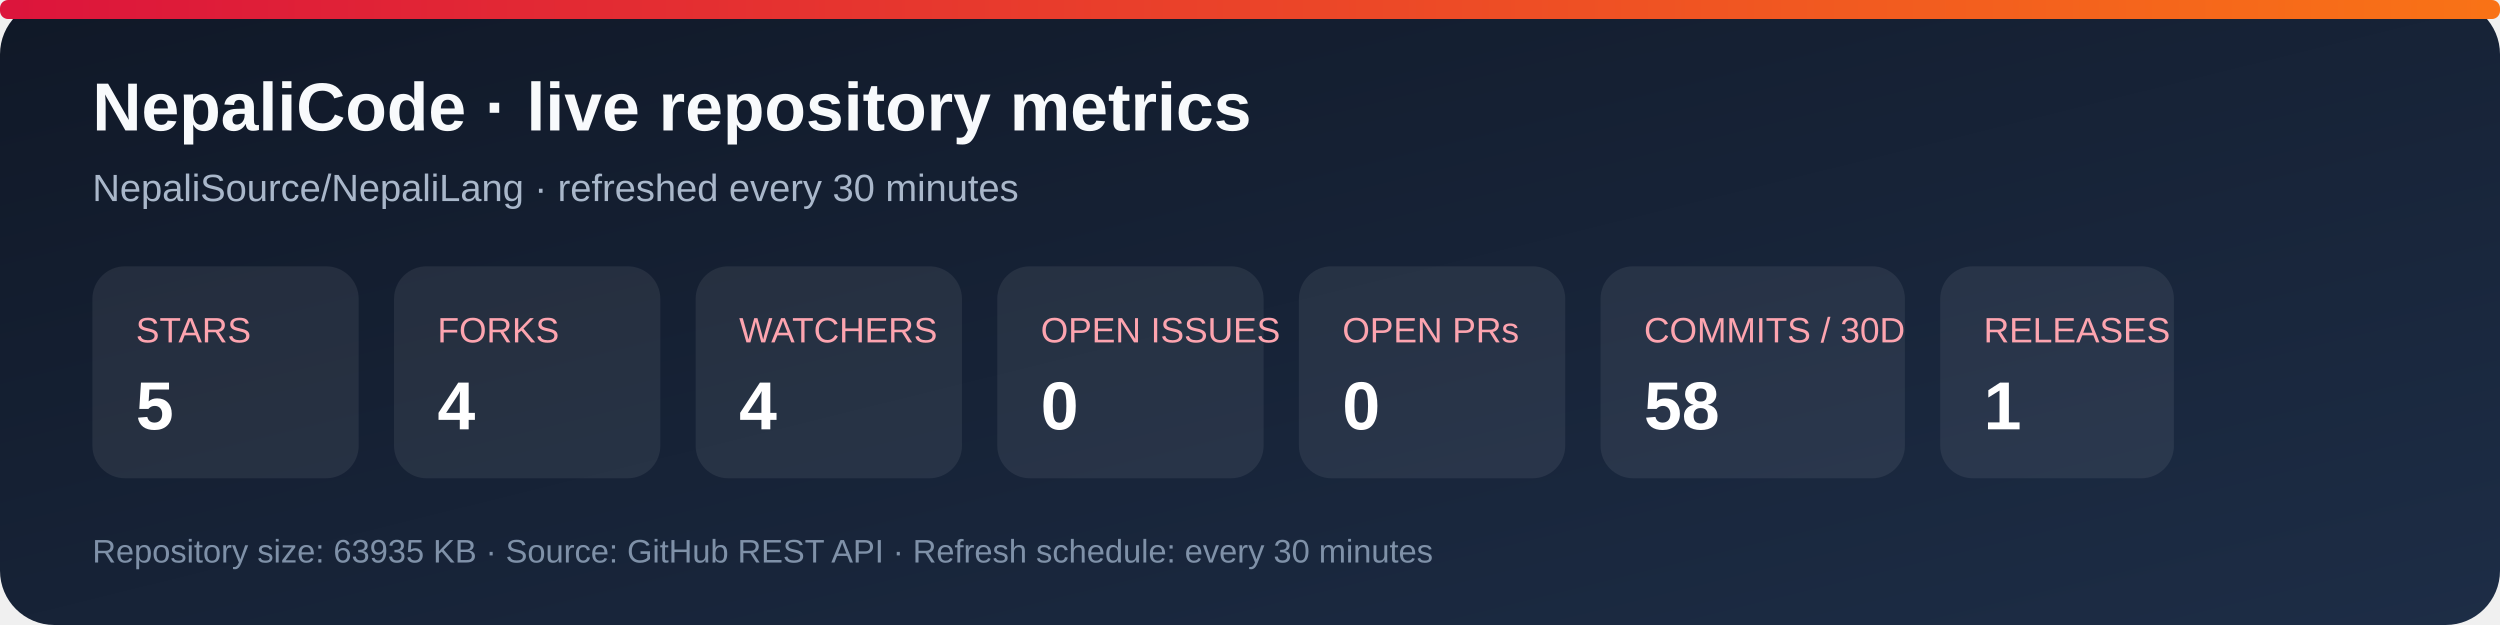
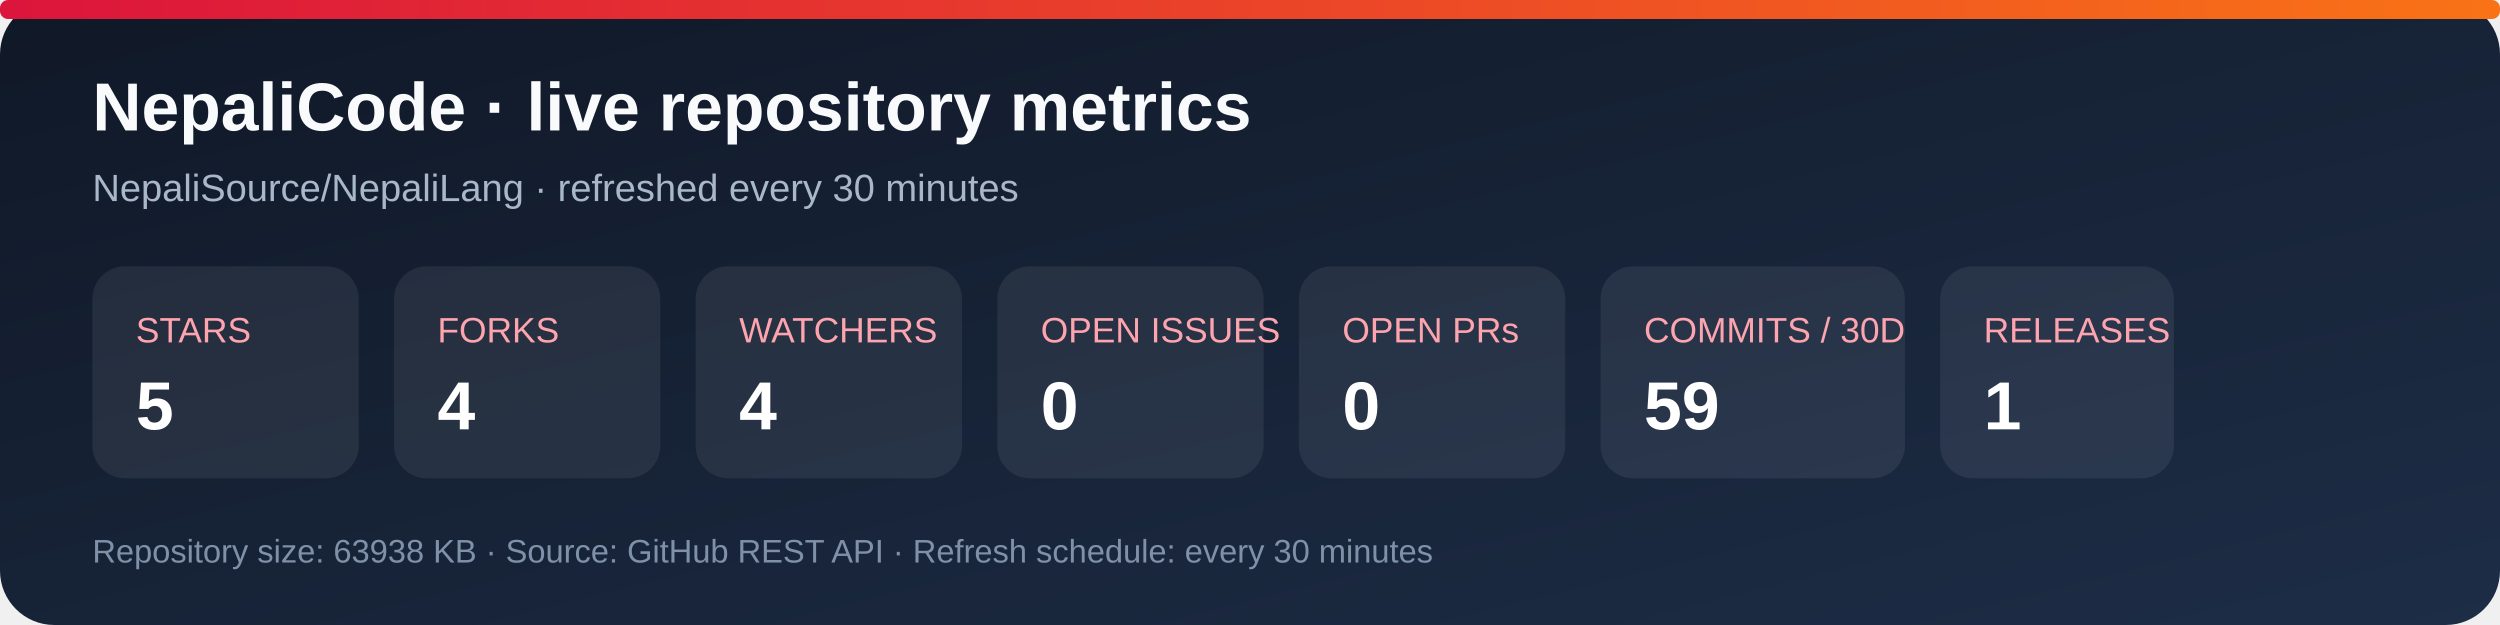
<svg xmlns="http://www.w3.org/2000/svg" width="920" height="230" viewBox="0 0 920 230" role="img" aria-labelledby="title desc">
  <defs>
    <linearGradient id="bg" x1="0" y1="0" x2="1" y2="1">
      <stop stop-color="#101827" />
      <stop offset="1" stop-color="#1d2d46" />
    </linearGradient>
    <linearGradient id="accent" x1="0" y1="0" x2="1" y2="0">
      <stop stop-color="#dc143c" />
      <stop offset="1" stop-color="#f97316" />
    </linearGradient>
  </defs>
  <rect width="920" height="230" rx="20" fill="url(#bg)" />
  <rect x="0" y="0" width="920" height="7" rx="3" fill="url(#accent)" />
  <text x="34" y="48" fill="#f8fafc" font-family="Arial, sans-serif" font-size="25" font-weight="700">NepaliCode · live repository metrics</text>
  <text x="34" y="74" fill="#a9b7ca" font-family="Arial, sans-serif" font-size="14">NepaliSource/NepaliLang · refreshed every 30 minutes</text>
  <g font-family="Arial, sans-serif">
    <rect x="34" y="98" width="98" height="78" rx="12" fill="#ffffff12" />
    <text x="50" y="126" fill="#fda4af" font-size="13">STARS</text>
    <text x="50" y="158" fill="#fff" font-size="25" font-weight="700">5</text>
    <rect x="145" y="98" width="98" height="78" rx="12" fill="#ffffff12" />
    <text x="161" y="126" fill="#fda4af" font-size="13">FORKS</text>
    <text x="161" y="158" fill="#fff" font-size="25" font-weight="700">4</text>
    <rect x="256" y="98" width="98" height="78" rx="12" fill="#ffffff12" />
    <text x="272" y="126" fill="#fda4af" font-size="13">WATCHERS</text>
    <text x="272" y="158" fill="#fff" font-size="25" font-weight="700">4</text>
    <rect x="367" y="98" width="98" height="78" rx="12" fill="#ffffff12" />
    <text x="383" y="126" fill="#fda4af" font-size="13">OPEN ISSUES</text>
    <text x="383" y="158" fill="#fff" font-size="25" font-weight="700">0</text>
    <rect x="478" y="98" width="98" height="78" rx="12" fill="#ffffff12" />
    <text x="494" y="126" fill="#fda4af" font-size="13">OPEN PRs</text>
    <text x="494" y="158" fill="#fff" font-size="25" font-weight="700">0</text>
    <rect x="589" y="98" width="112" height="78" rx="12" fill="#ffffff12" />
    <text x="605" y="126" fill="#fda4af" font-size="13">COMMITS / 30D</text>
-     <text x="605" y="158" fill="#fff" font-size="25" font-weight="700">58</text>
+     <text x="605" y="158" fill="#fff" font-size="25" font-weight="700">59</text>
    <rect x="714" y="98" width="86" height="78" rx="12" fill="#ffffff12" />
    <text x="730" y="126" fill="#fda4af" font-size="13">RELEASES</text>
    <text x="730" y="158" fill="#fff" font-size="25" font-weight="700">1</text>
  </g>
-   <text x="34" y="207" fill="#7f91a8" font-family="Arial, sans-serif" font-size="12">Repository size: 63935 KB · Source: GitHub REST API · Refresh schedule: every 30 minutes</text>
+   <text x="34" y="207" fill="#7f91a8" font-family="Arial, sans-serif" font-size="12">Repository size: 63938 KB · Source: GitHub REST API · Refresh schedule: every 30 minutes</text>
</svg>
